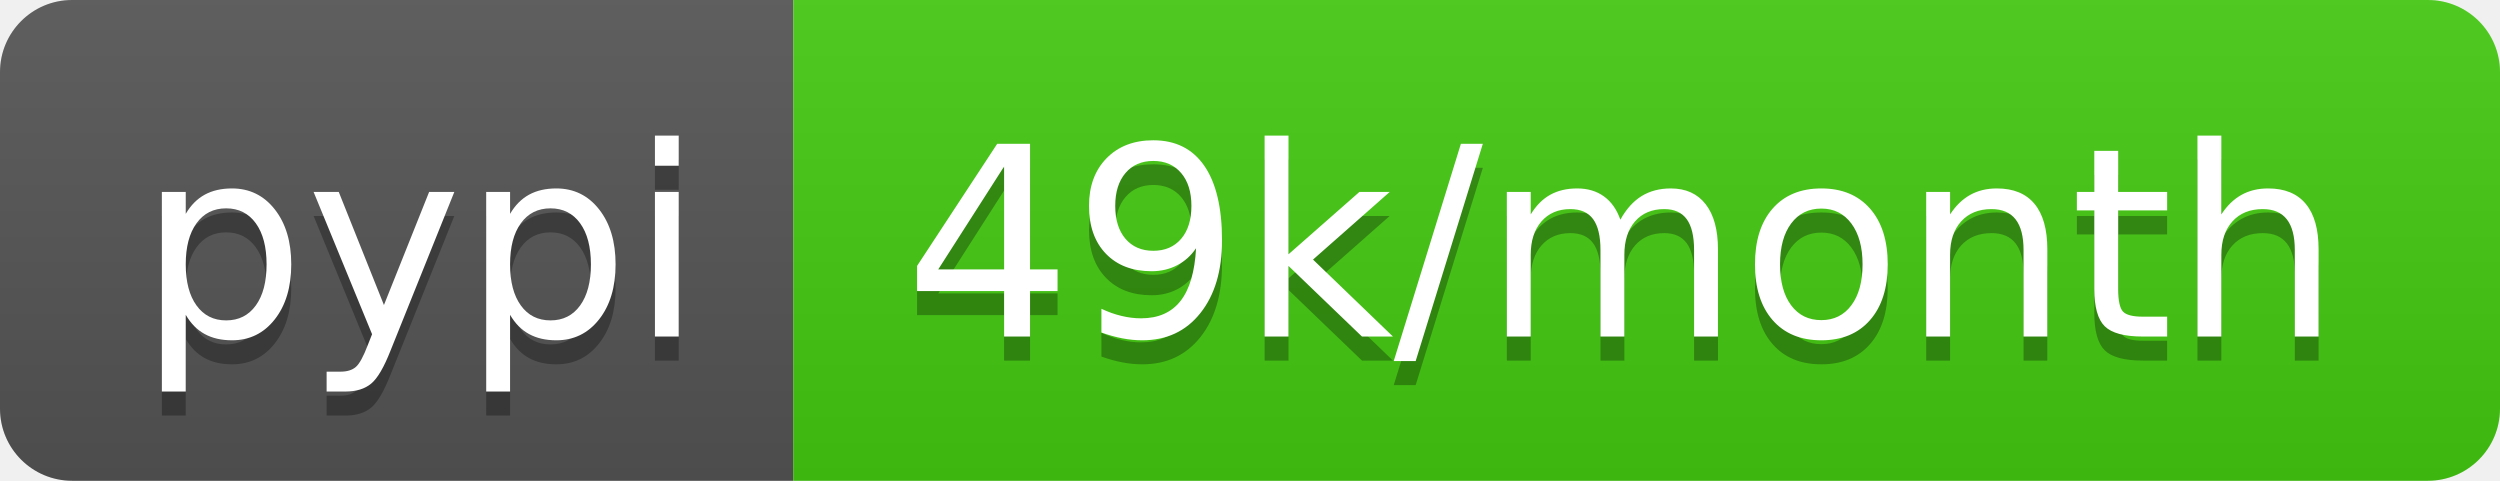
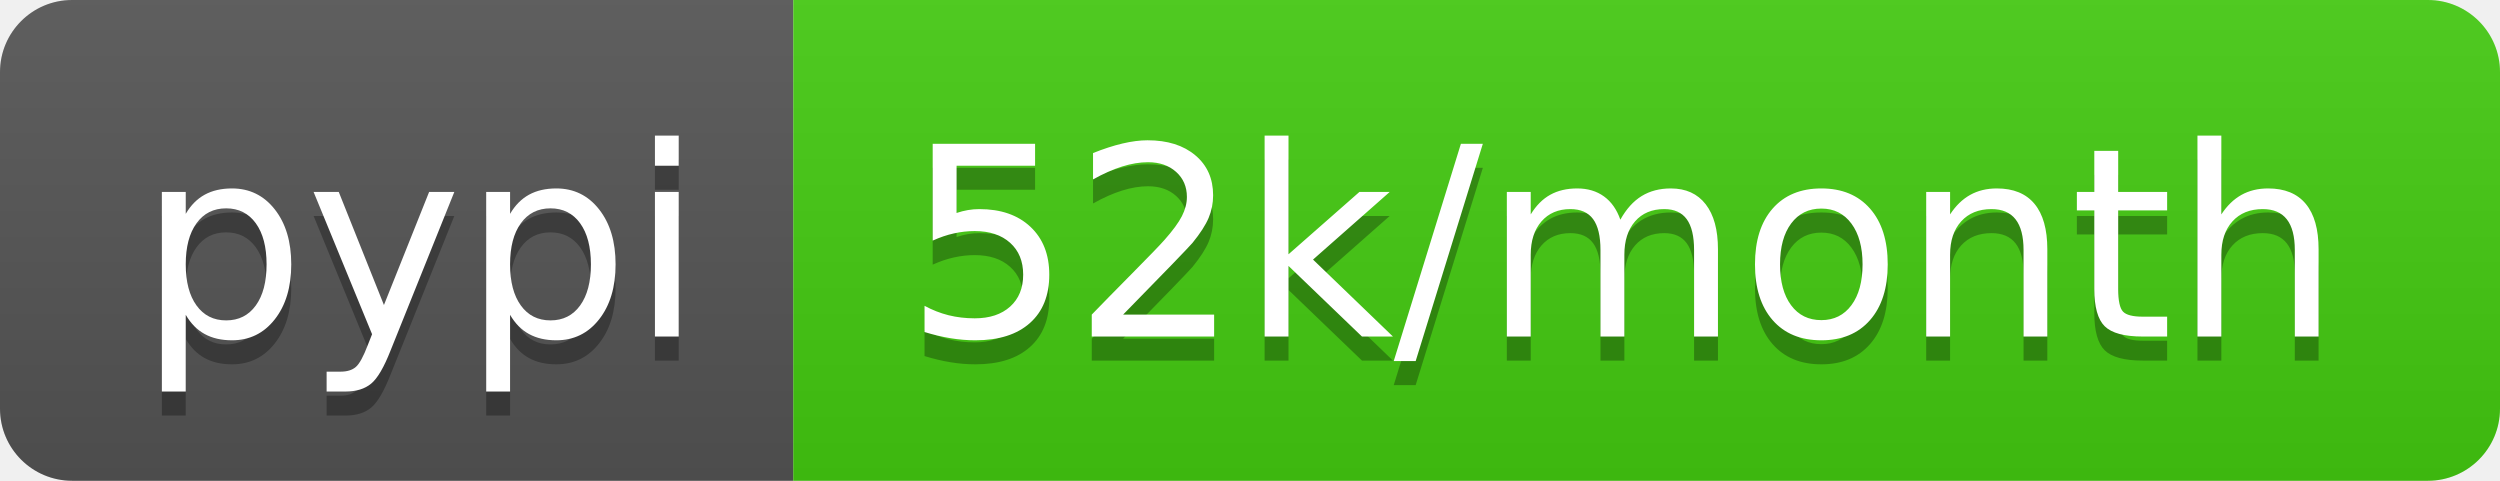
<svg xmlns="http://www.w3.org/2000/svg" width="104" height="20">
  <linearGradient id="b" x2="0" y2="100%">
    <stop offset="0" stop-color="#bbb" stop-opacity=".1" />
    <stop offset="1" stop-opacity=".1" />
  </linearGradient>
  <clipPath id="a">
    <rect width="104" height="20" rx="3" fill="#fff" />
  </clipPath>
  <g clip-path="url(#a)">
    <path fill="#555" d="M0 0h33v20H0z" />
    <path fill="#4c1" d="M33 0h71v20H33z" />
    <path fill="url(#b)" d="M0 0h104v20H0z" />
  </g>
  <g fill="#fff" text-anchor="middle" font-family="DejaVu Sans,Verdana,Geneva,sans-serif" font-size="110">
    <text x="175" y="150" fill="#010101" fill-opacity=".3" transform="scale(.1)" textLength="230">pypi</text>
    <text x="175" y="140" transform="scale(.1)" textLength="230">pypi</text>
-     <text x="675" y="150" fill="#010101" fill-opacity=".3" transform="scale(.1)" textLength="610">49k/month</text>
-     <text x="675" y="140" transform="scale(.1)" textLength="610">49k/month</text>
+     <text x="675" y="150" fill="#010101" fill-opacity=".3" transform="scale(.1)" textLength="610">52k/month</text>
+     <text x="675" y="140" transform="scale(.1)" textLength="610">52k/month</text>
  </g>
</svg>
